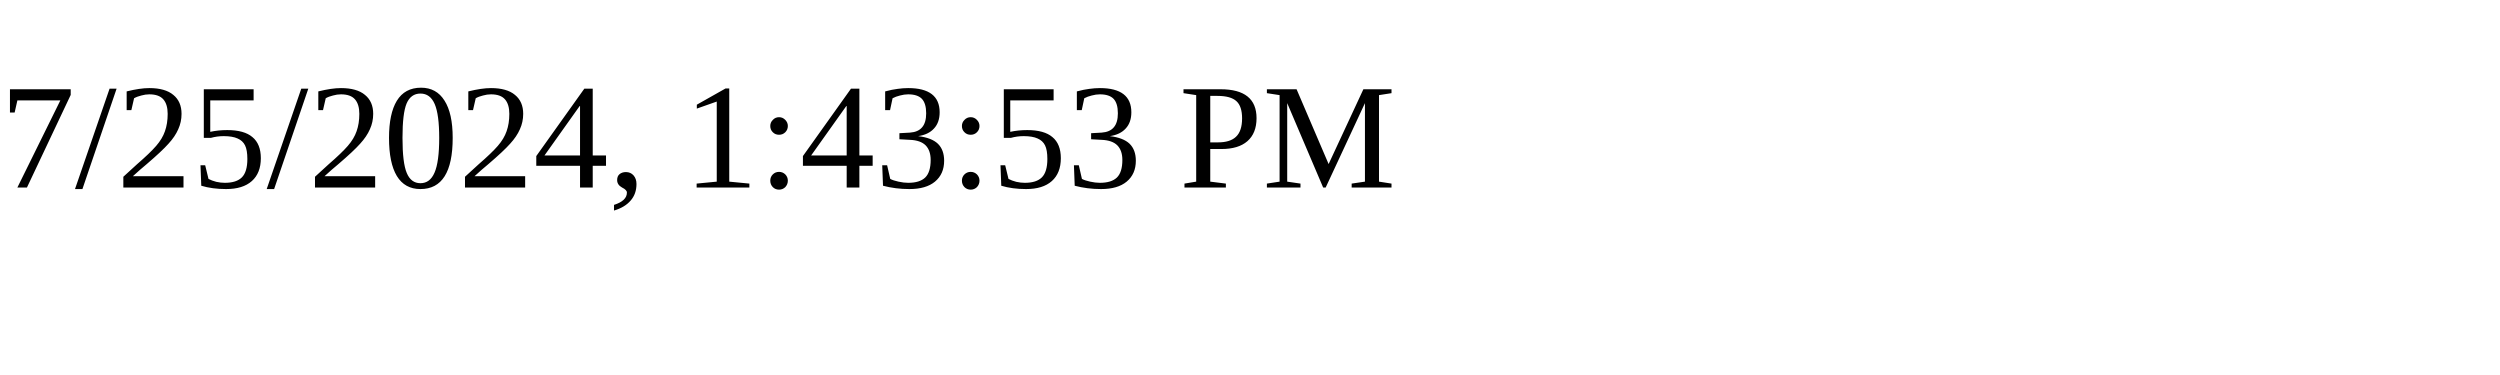
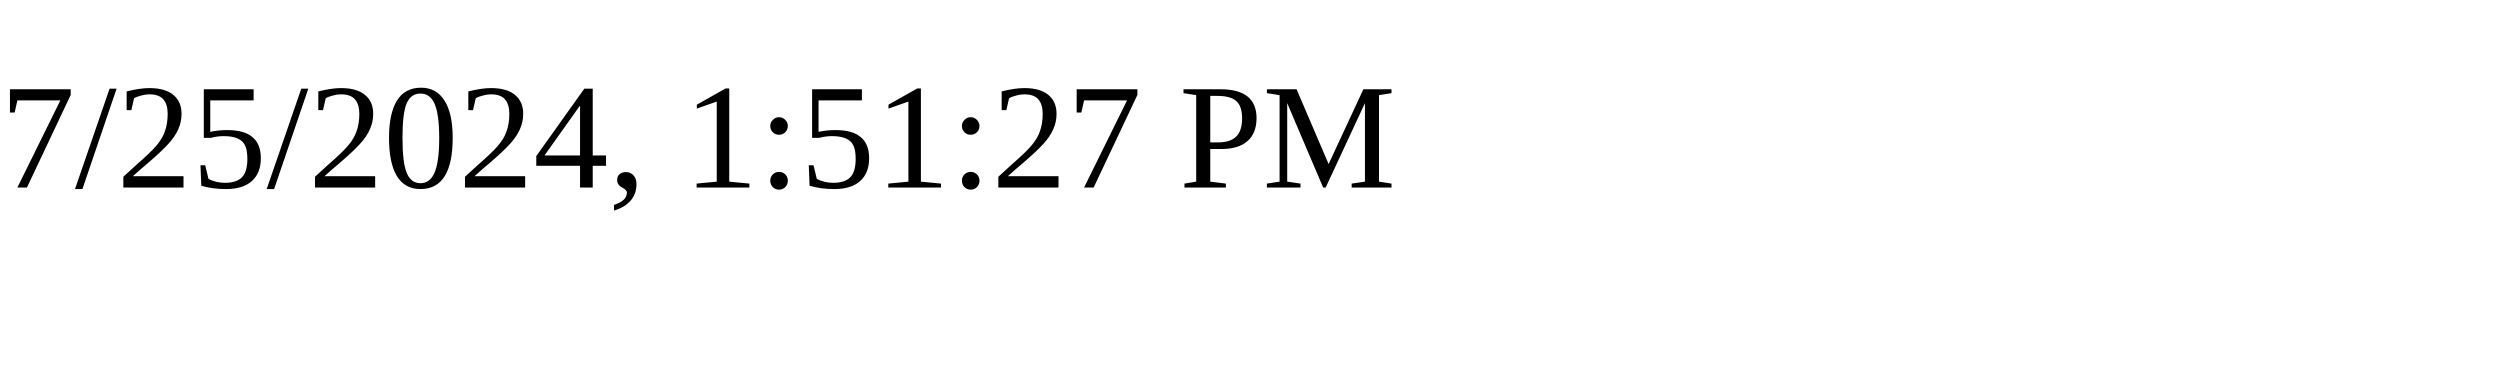
<svg xmlns="http://www.w3.org/2000/svg" height="30" width="200">
-   <text x="0" y="15">7/25/2024, 1:43:53 PM</text>
+   <text x="0" y="15">7/25/2024, 1:51:27 PM</text>
</svg>
